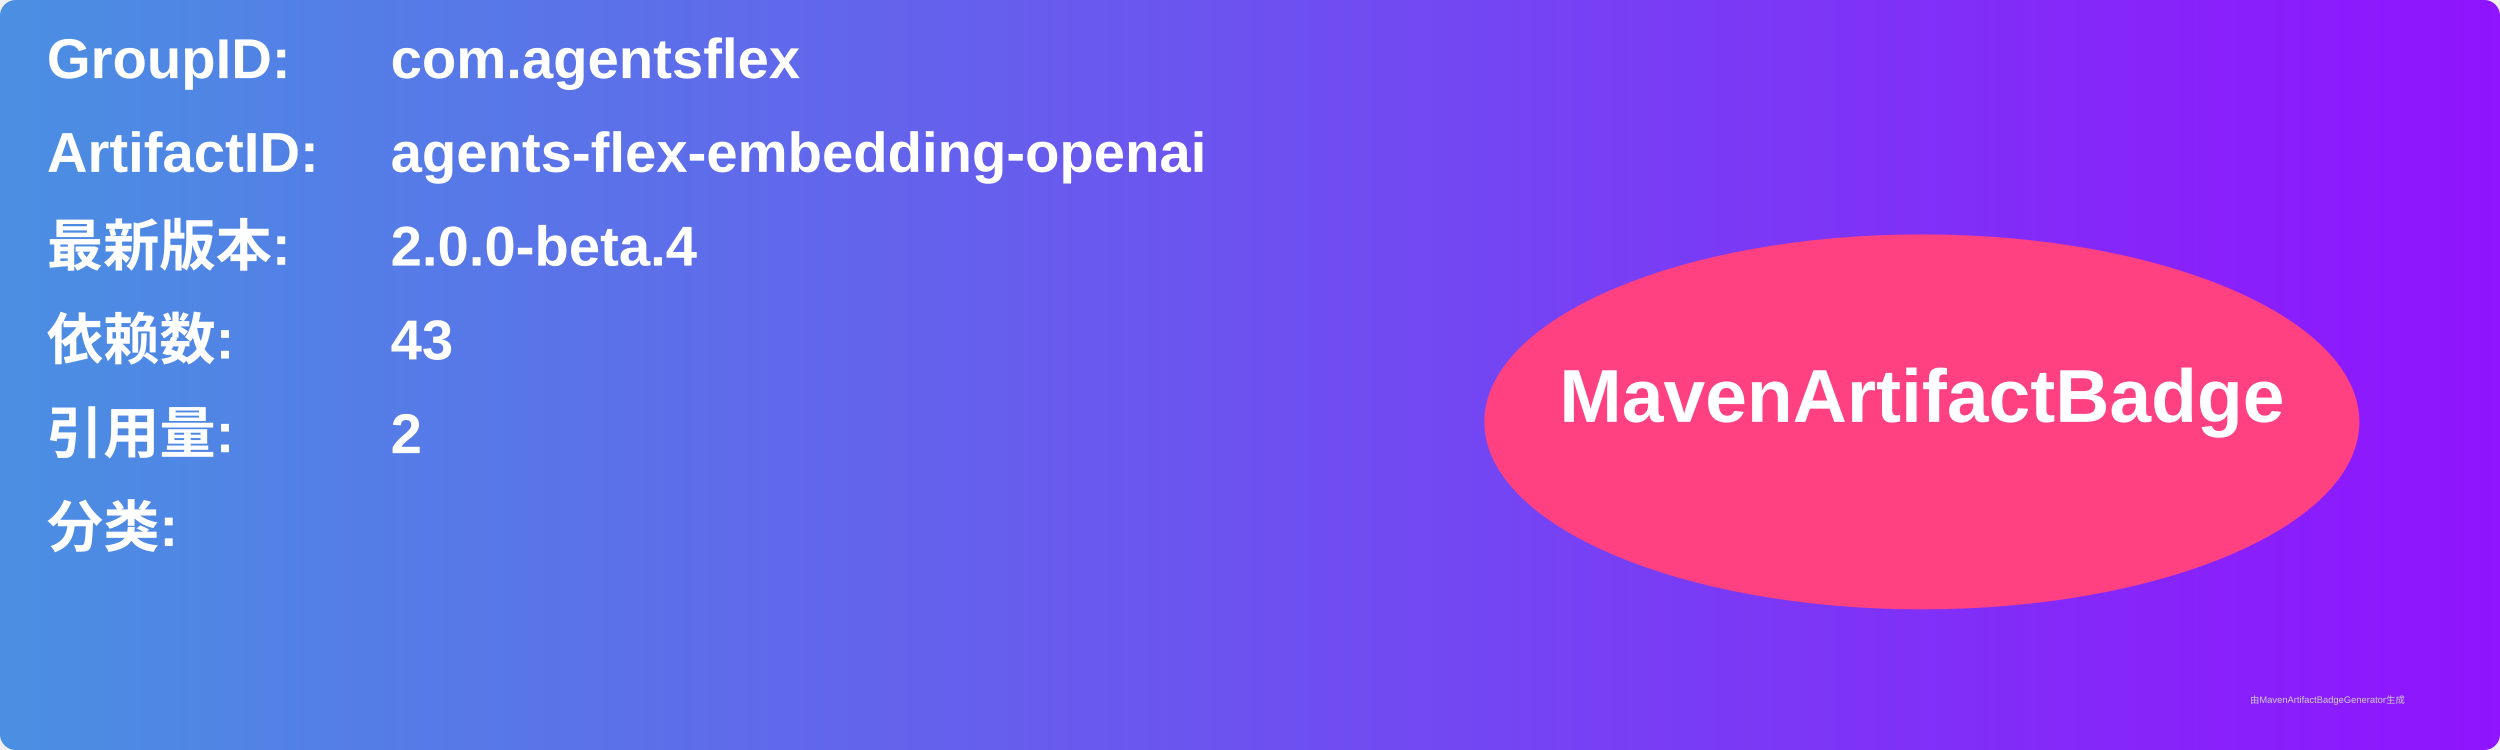
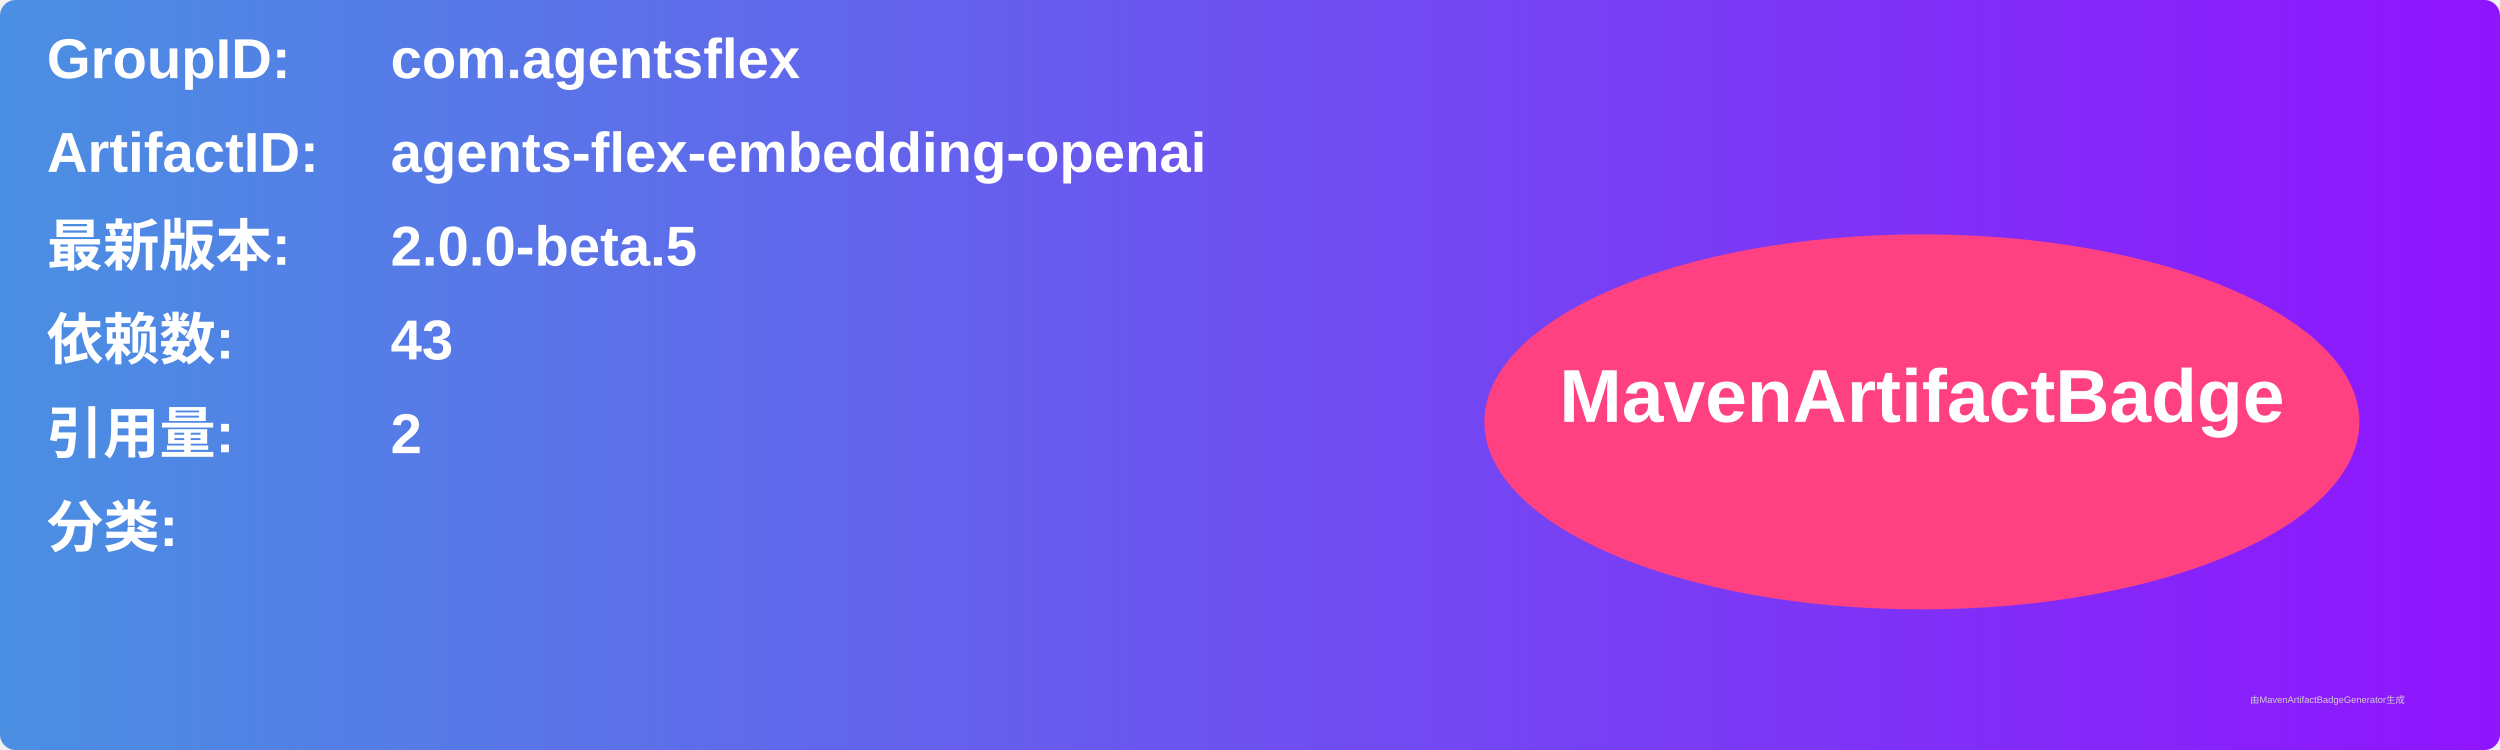
<svg xmlns="http://www.w3.org/2000/svg" width="800" height="240" viewBox="0 0 800 240">
  <linearGradient id="grad" x1="0%" y1="0%" x2="100%" y2="0%">
    <stop offset="0%" stop-color="#4a90e2" />
    <stop offset="100%" stop-color="#9013fe" />
  </linearGradient>
  <rect width="100%" height="100%" rx="5" ry="5" fill="url(#grad)" />
  <g transform="translate(15, 15)">
    <text x="0" y="10" font-family="Arial" font-size="18" fill="white" font-weight="bold" width="260">GroupID:</text>
    <text x="110" y="10" font-family="Arial" font-size="18" fill="white" font-weight="bold" width="460">com.agentsflex</text>
    <text x="0" y="40" font-family="Arial" font-size="18" fill="white" font-weight="bold" width="260">ArtifactID:</text>
    <text x="110" y="40" font-family="Arial" font-size="18" fill="white" font-weight="bold" width="460">agents-flex-embedding-openai</text>
    <text x="0" y="70" font-family="Arial" font-size="18" fill="white" font-weight="bold">最新版本:</text>
    <text x="110" y="70" font-family="Arial" font-size="18" fill="white" font-weight="bold">
-       <tspan font-weight="bold">2.0.0-beta.4</tspan>
+       <tspan font-weight="bold">2.0.0-beta.5</tspan>
    </text>
    <text x="0" y="100" font-family="Arial" font-size="18" fill="white" font-weight="bold">依赖数: </text>
    <text x="110" y="100" font-family="Arial" font-size="18" fill="white">
      <tspan font-weight="bold">43</tspan>
    </text>
    <text x="0" y="130" font-family="Arial" font-size="18" fill="white" font-weight="bold">引用量: </text>
    <text x="110" y="130" font-family="Arial" font-size="18" fill="white">
      <tspan font-weight="bold">2</tspan>
    </text>
    <text x="0" y="160" font-family="Arial" font-size="18" fill="white" font-weight="bold">分类:</text>
    <text x="10" y="190" font-family="Arial" font-size="10" fill="white">
      <tspan font-weight="bold" />
    </text>
    <ellipse cx="600" cy="120" rx="140" ry="60" fill="#ff4081" />
    <text x="600" y="120" text-anchor="middle" font-family="Arial" font-size="24" fill="white" font-weight="bold">MavenArtifactBadge</text>
  </g>
  <text x="720" y="225" font-family="Arial" font-size="3" fill="#d0d0d0">由MavenArtifactBadgeGenerator生成</text>
</svg>
